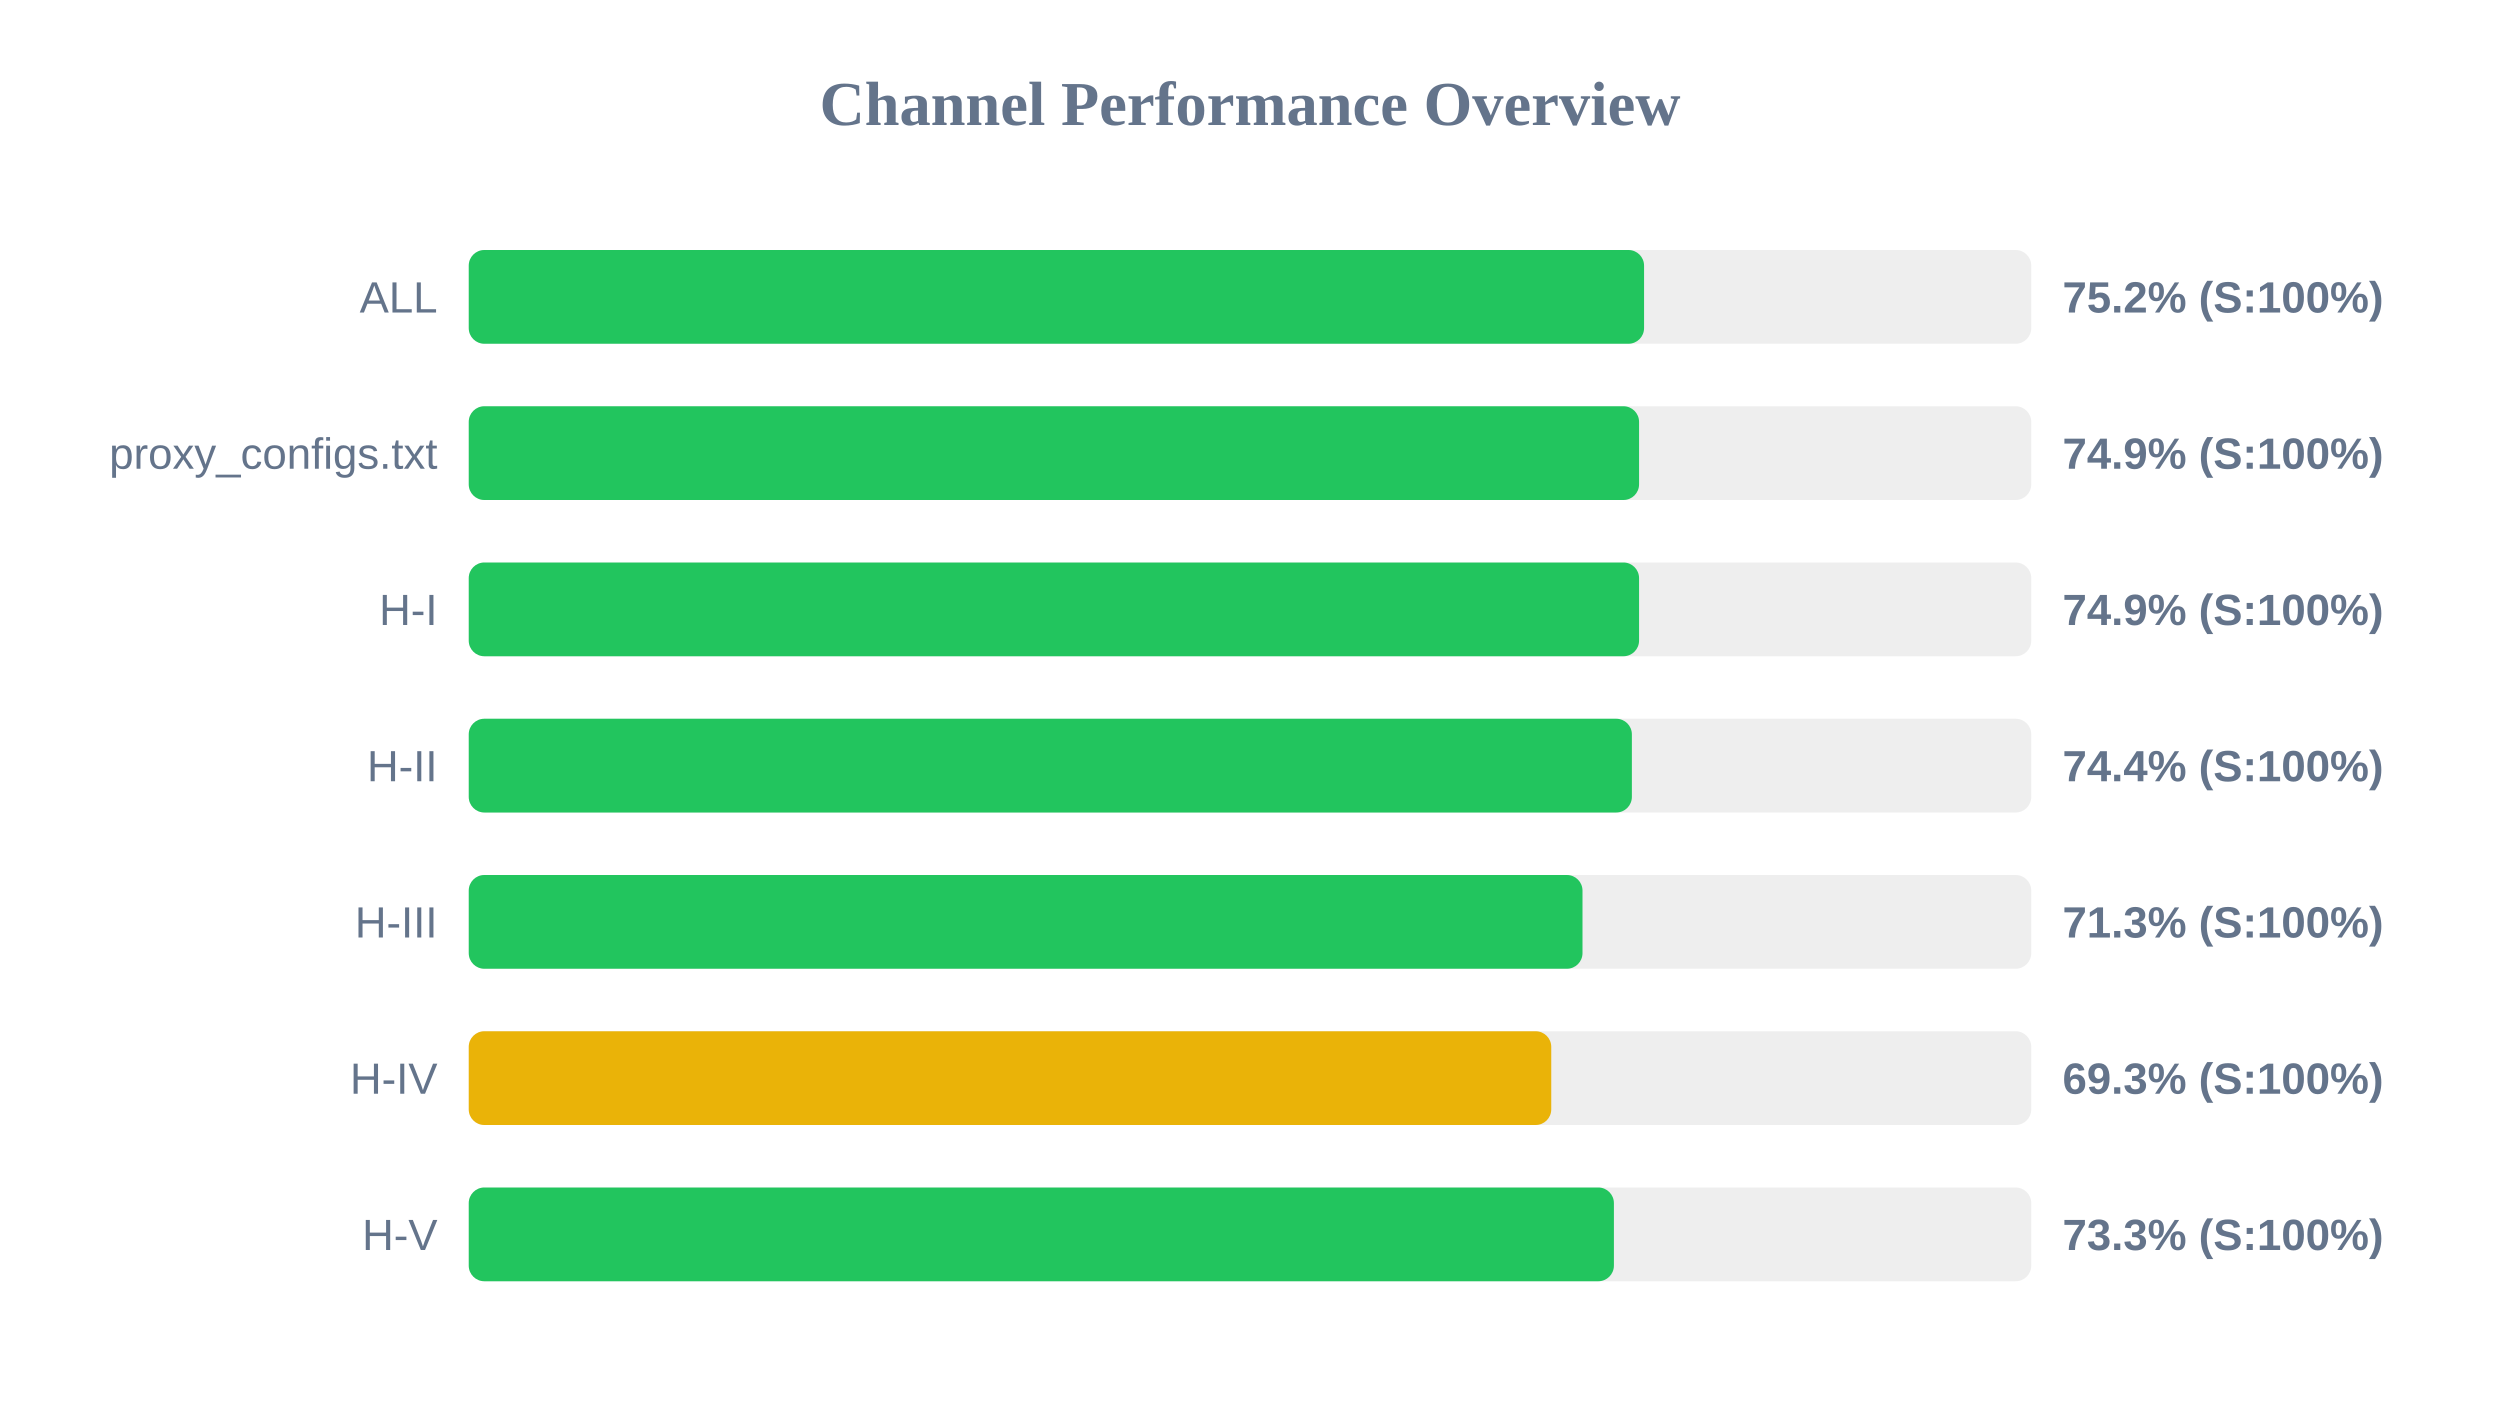
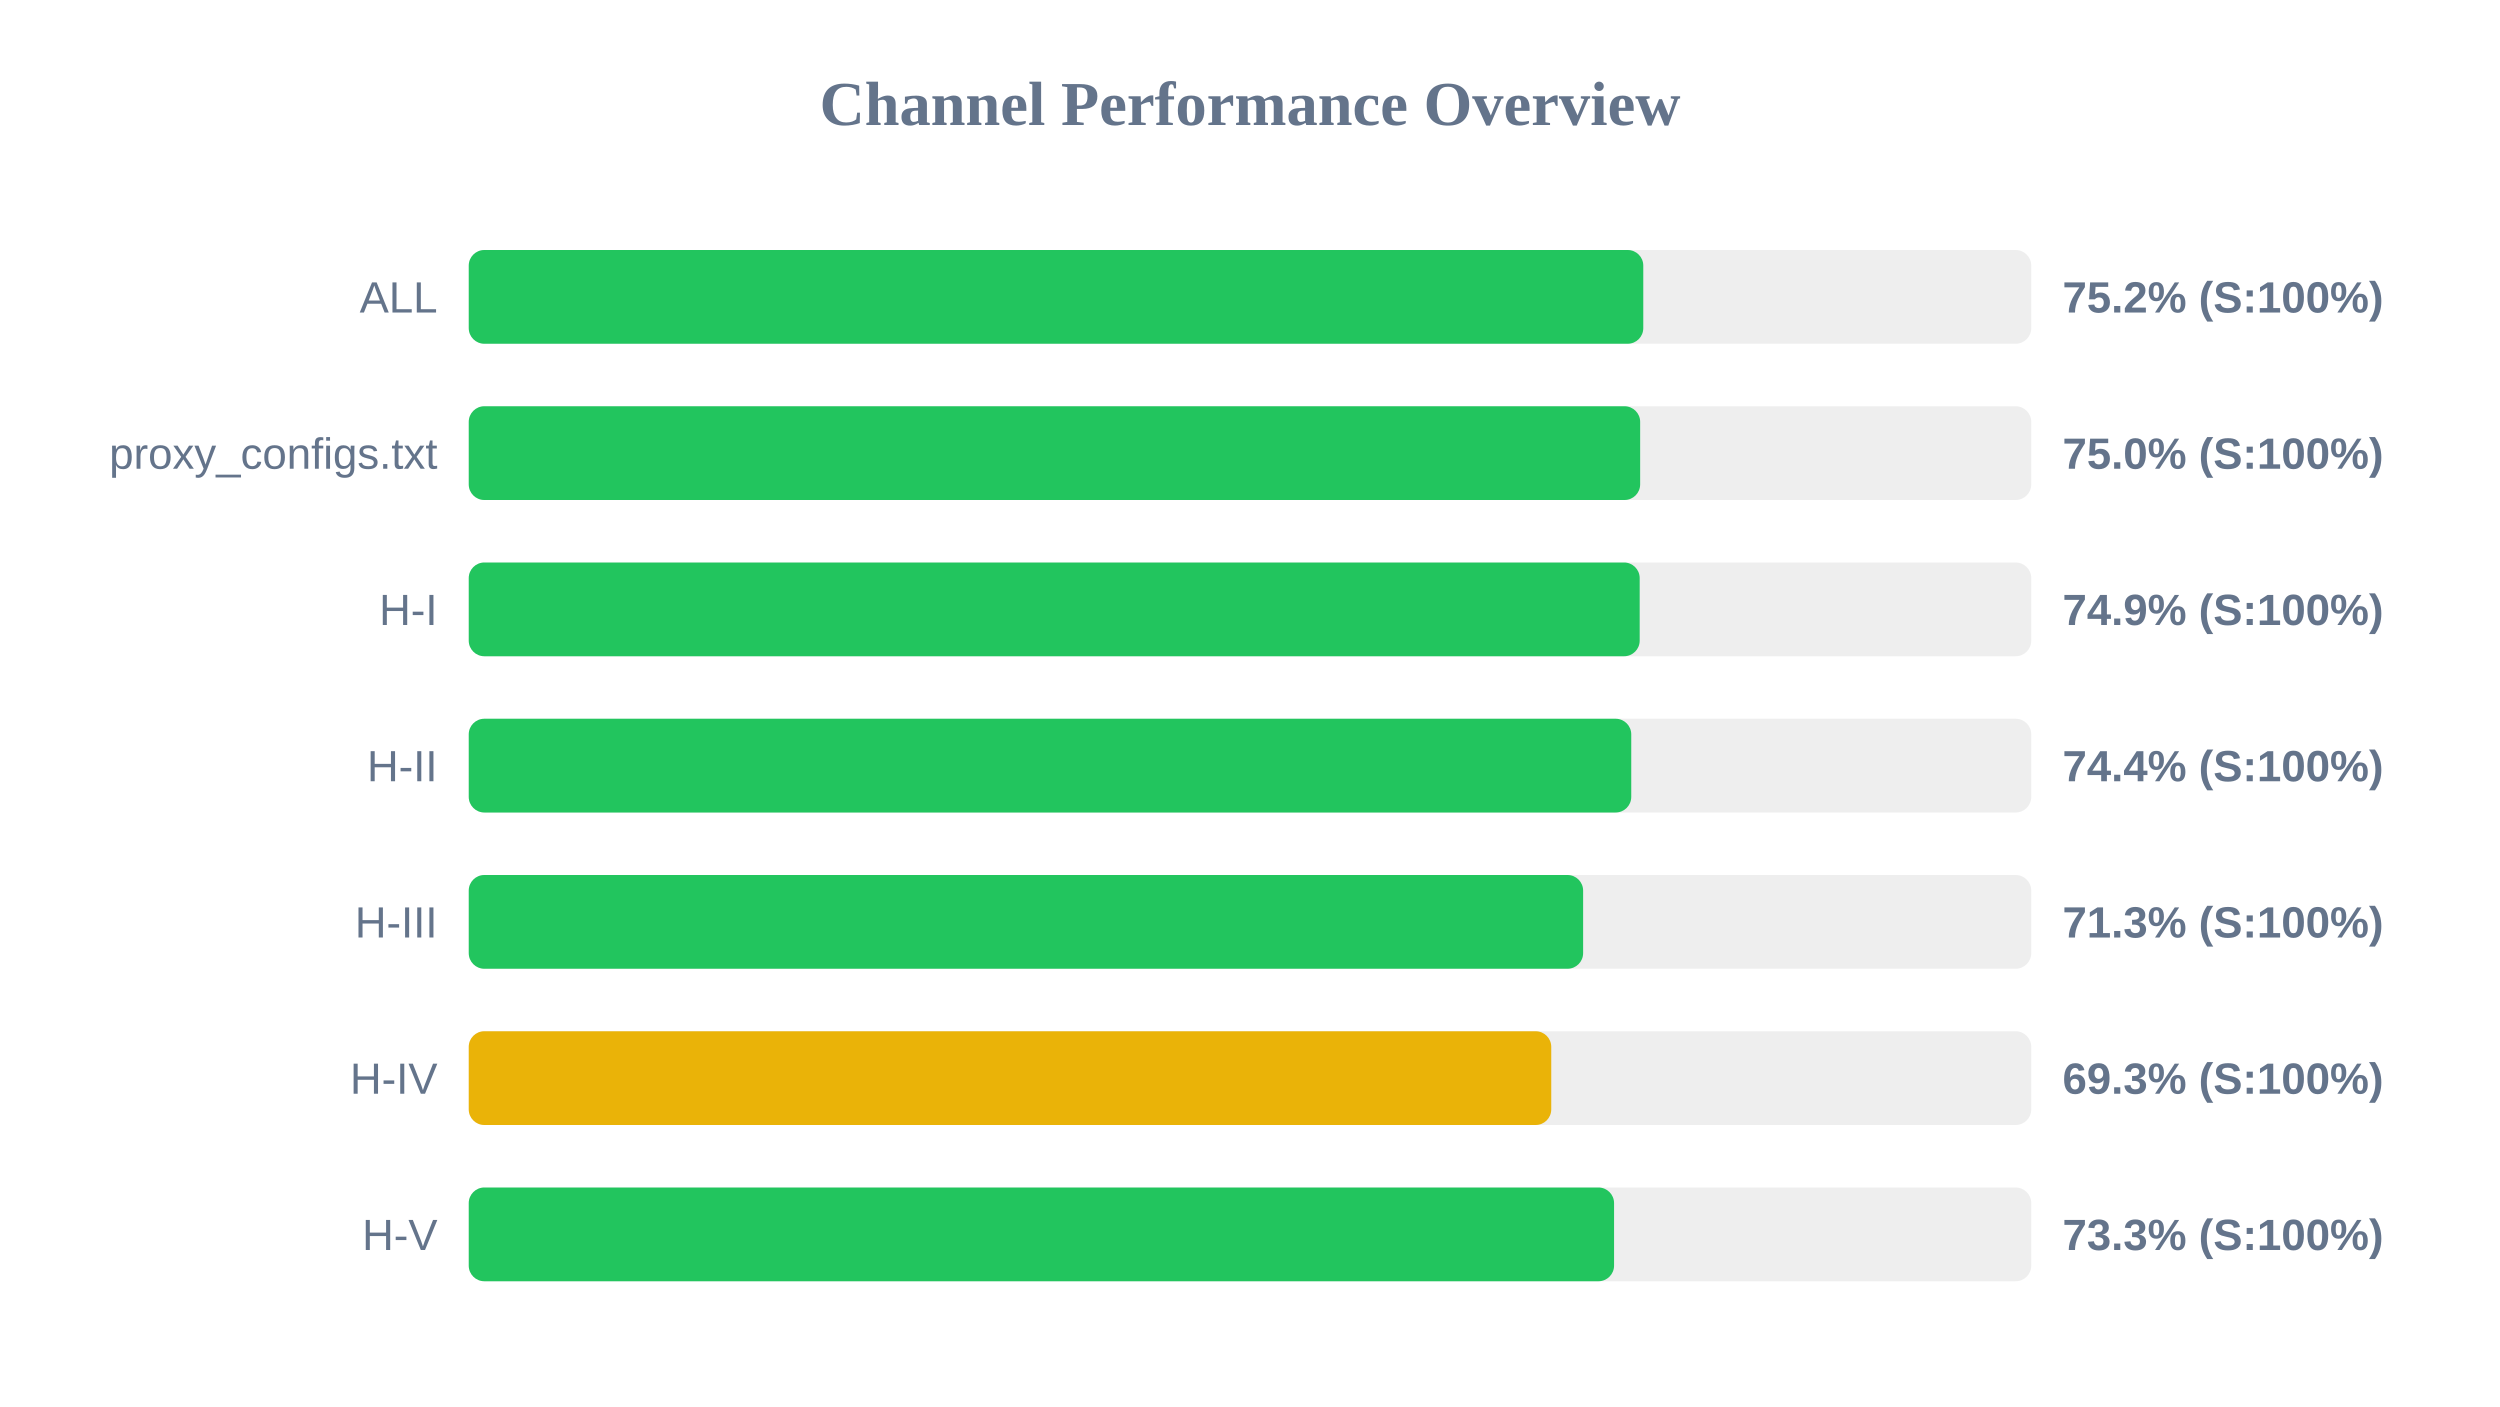
<svg xmlns="http://www.w3.org/2000/svg" width="800" height="450" version="1.1">
  <style>
        .row { font: 14px Arial; fill: #64748b; }
        .score { font: bold 14px Arial; fill: #64748b; }
    </style>
  <text x="400" y="40" text-anchor="middle" font-size="20px" font-weight="bold" fill="#64748b">Channel Performance Overview</text>
  <rect x="150" y="80" width="500" height="30" fill="#eee" rx="5" />
-   <rect x="150" y="80" width="376.1" height="30" fill="#22c55e" rx="5" />
+   <rect x="150" y="80" width="375.85" height="30" fill="#22c55e" rx="5" />
  <text x="140" y="100" text-anchor="end" class="row">ALL</text>
  <text x="660" y="100" text-anchor="start" class="score">75.2% (S:100%)</text>
  <rect x="150" y="130" width="500" height="30" fill="#eee" rx="5" />
-   <rect x="150" y="130" width="374.5" height="30" fill="#22c55e" rx="5" />
+   <rect x="150" y="130" width="374.85" height="30" fill="#22c55e" rx="5" />
  <text x="140" y="150" text-anchor="end" class="row">proxy_configs.txt</text>
-   <text x="660" y="150" text-anchor="start" class="score">74.9% (S:100%)</text>
+   <text x="660" y="150" text-anchor="start" class="score">75.0% (S:100%)</text>
  <rect x="150" y="180" width="500" height="30" fill="#eee" rx="5" />
-   <rect x="150" y="180" width="374.5" height="30" fill="#22c55e" rx="5" />
+   <rect x="150" y="180" width="374.7" height="30" fill="#22c55e" rx="5" />
  <text x="140" y="200" text-anchor="end" class="row">H-I</text>
  <text x="660" y="200" text-anchor="start" class="score">74.9% (S:100%)</text>
  <rect x="150" y="230" width="500" height="30" fill="#eee" rx="5" />
-   <rect x="150" y="230" width="372.2" height="30" fill="#22c55e" rx="5" />
+   <rect x="150" y="230" width="372.0" height="30" fill="#22c55e" rx="5" />
  <text x="140" y="250" text-anchor="end" class="row">H-II</text>
  <text x="660" y="250" text-anchor="start" class="score">74.4% (S:100%)</text>
  <rect x="150" y="280" width="500" height="30" fill="#eee" rx="5" />
-   <rect x="150" y="280" width="356.4" height="30" fill="#22c55e" rx="5" />
+   <rect x="150" y="280" width="356.6" height="30" fill="#22c55e" rx="5" />
  <text x="140" y="300" text-anchor="end" class="row">H-III</text>
  <text x="660" y="300" text-anchor="start" class="score">71.3% (S:100%)</text>
  <rect x="150" y="330" width="500" height="30" fill="#eee" rx="5" />
  <rect x="150" y="330" width="346.4" height="30" fill="#eab308" rx="5" />
  <text x="140" y="350" text-anchor="end" class="row">H-IV</text>
  <text x="660" y="350" text-anchor="start" class="score">69.3% (S:100%)</text>
  <rect x="150" y="380" width="500" height="30" fill="#eee" rx="5" />
-   <rect x="150" y="380" width="366.45" height="30" fill="#22c55e" rx="5" />
+   <rect x="150" y="380" width="366.5" height="30" fill="#22c55e" rx="5" />
  <text x="140" y="400" text-anchor="end" class="row">H-V</text>
  <text x="660" y="400" text-anchor="start" class="score">73.3% (S:100%)</text>
</svg>
